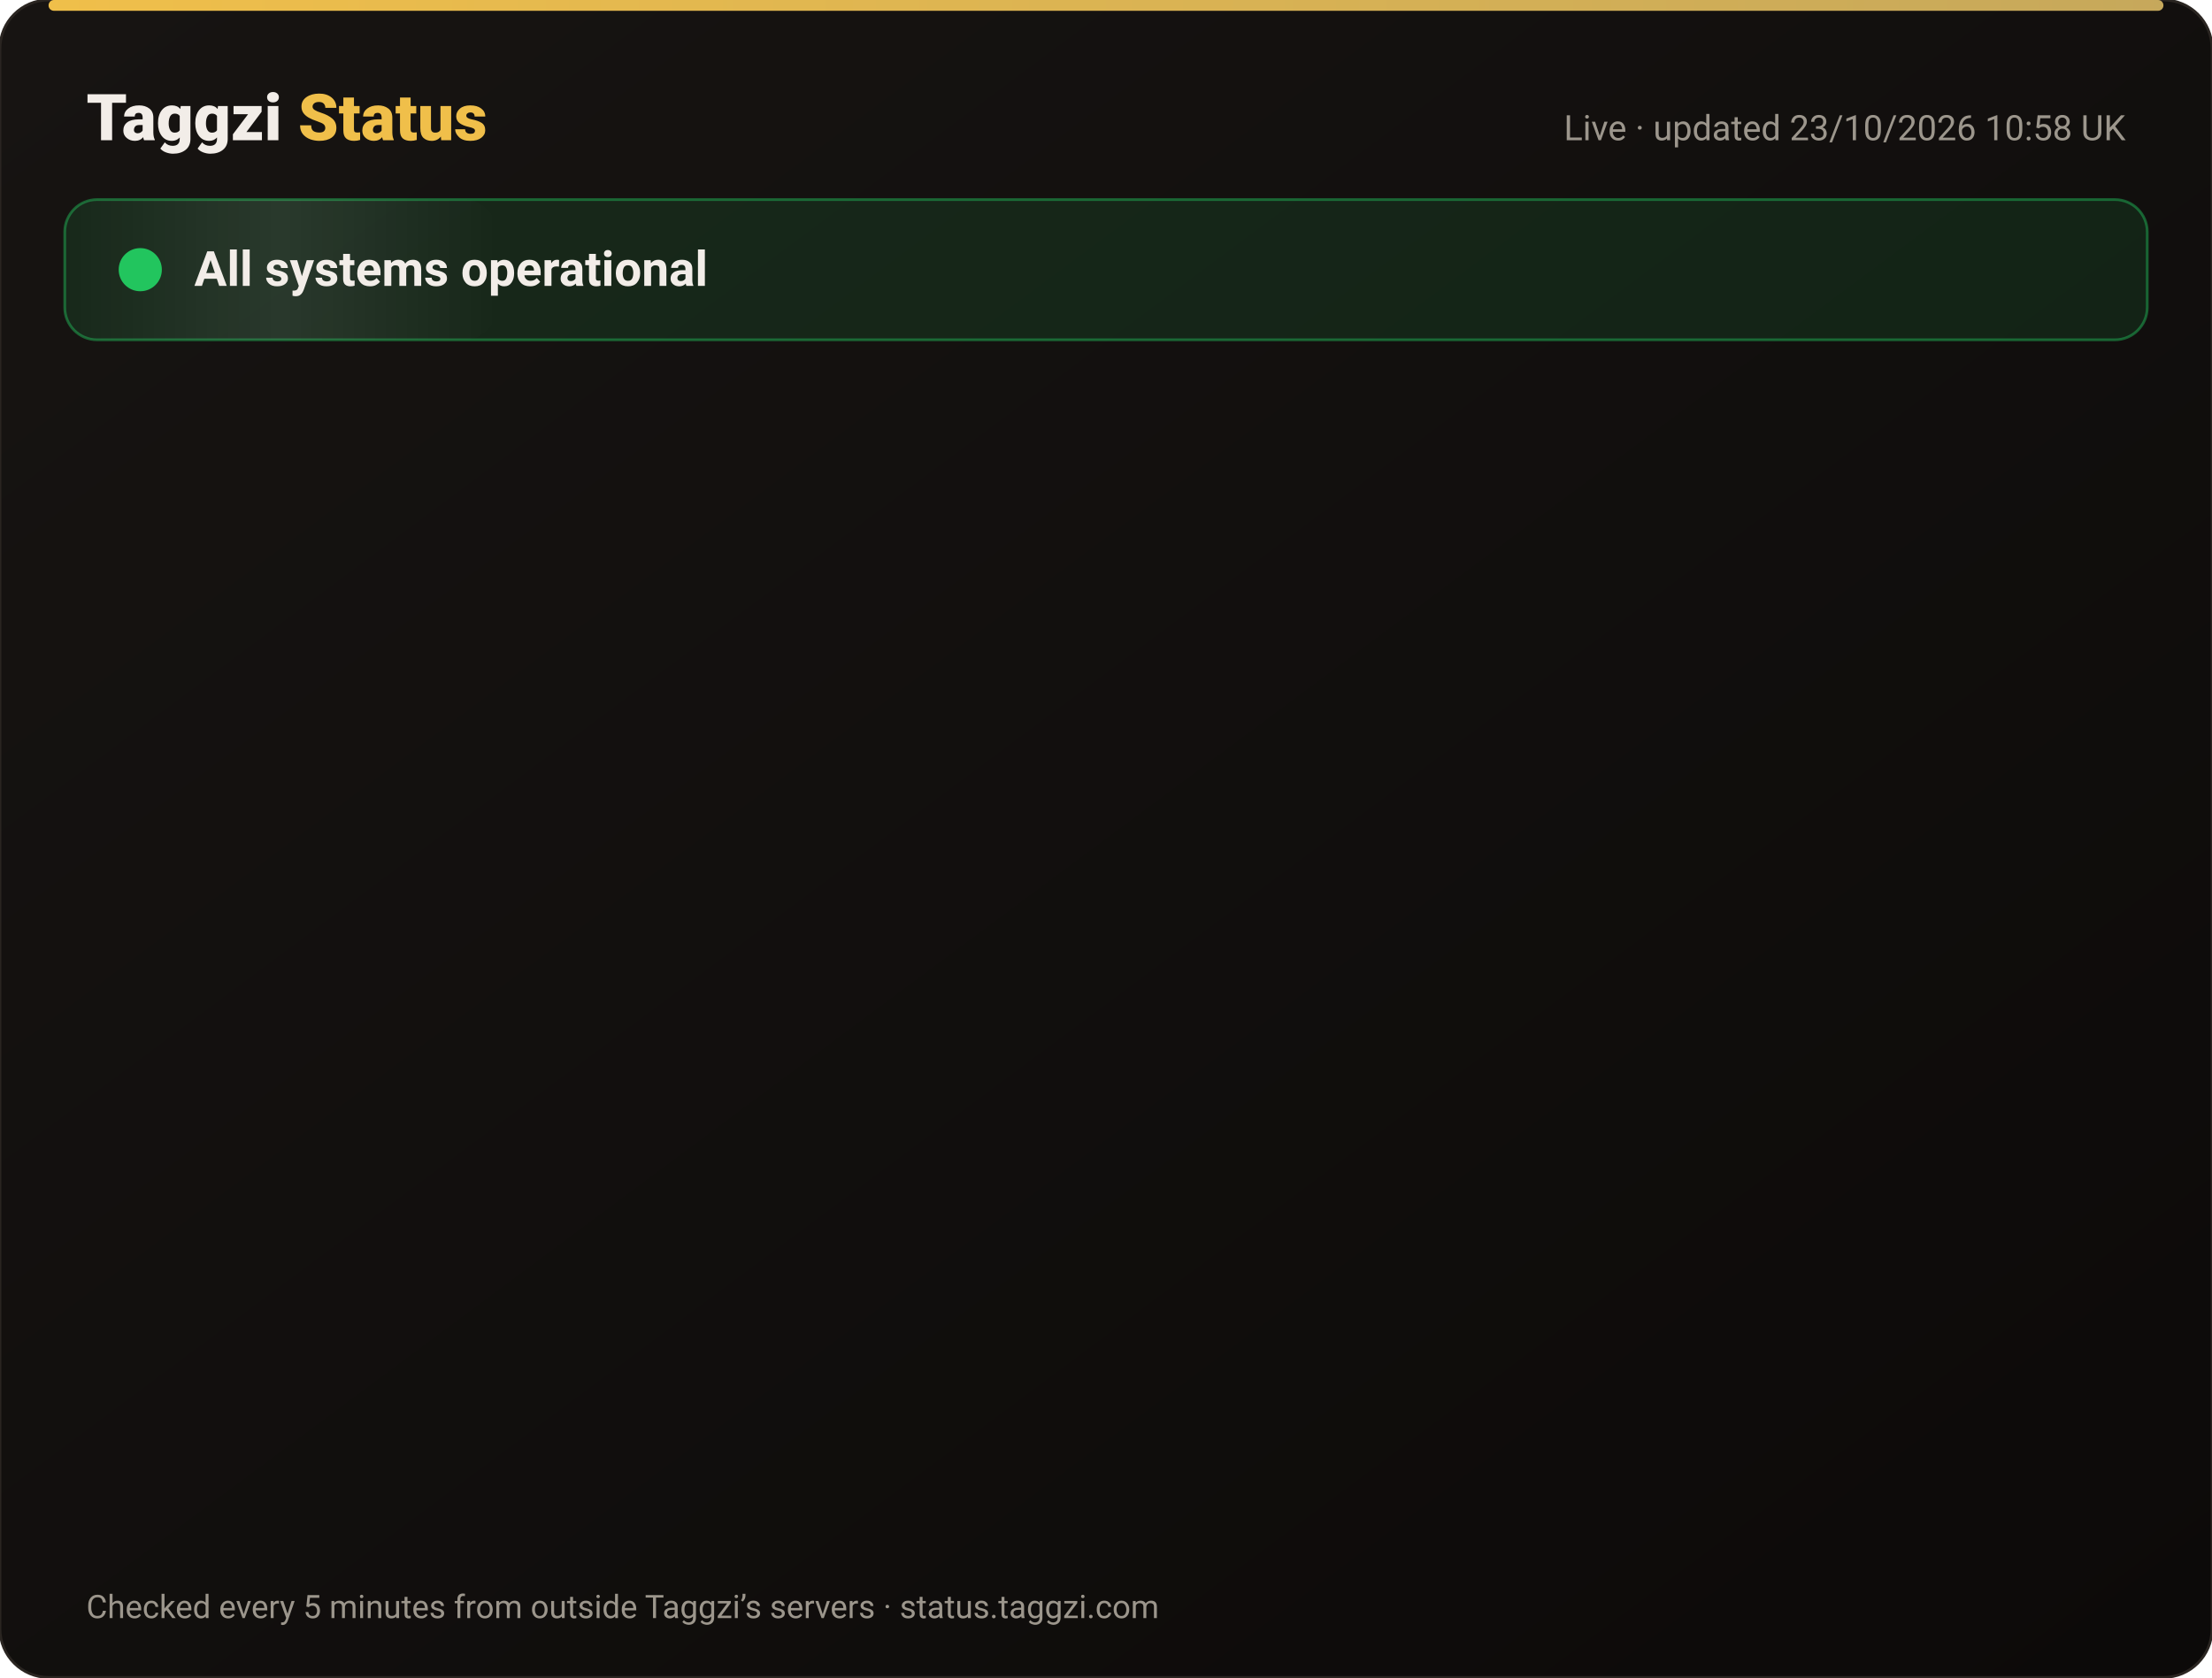
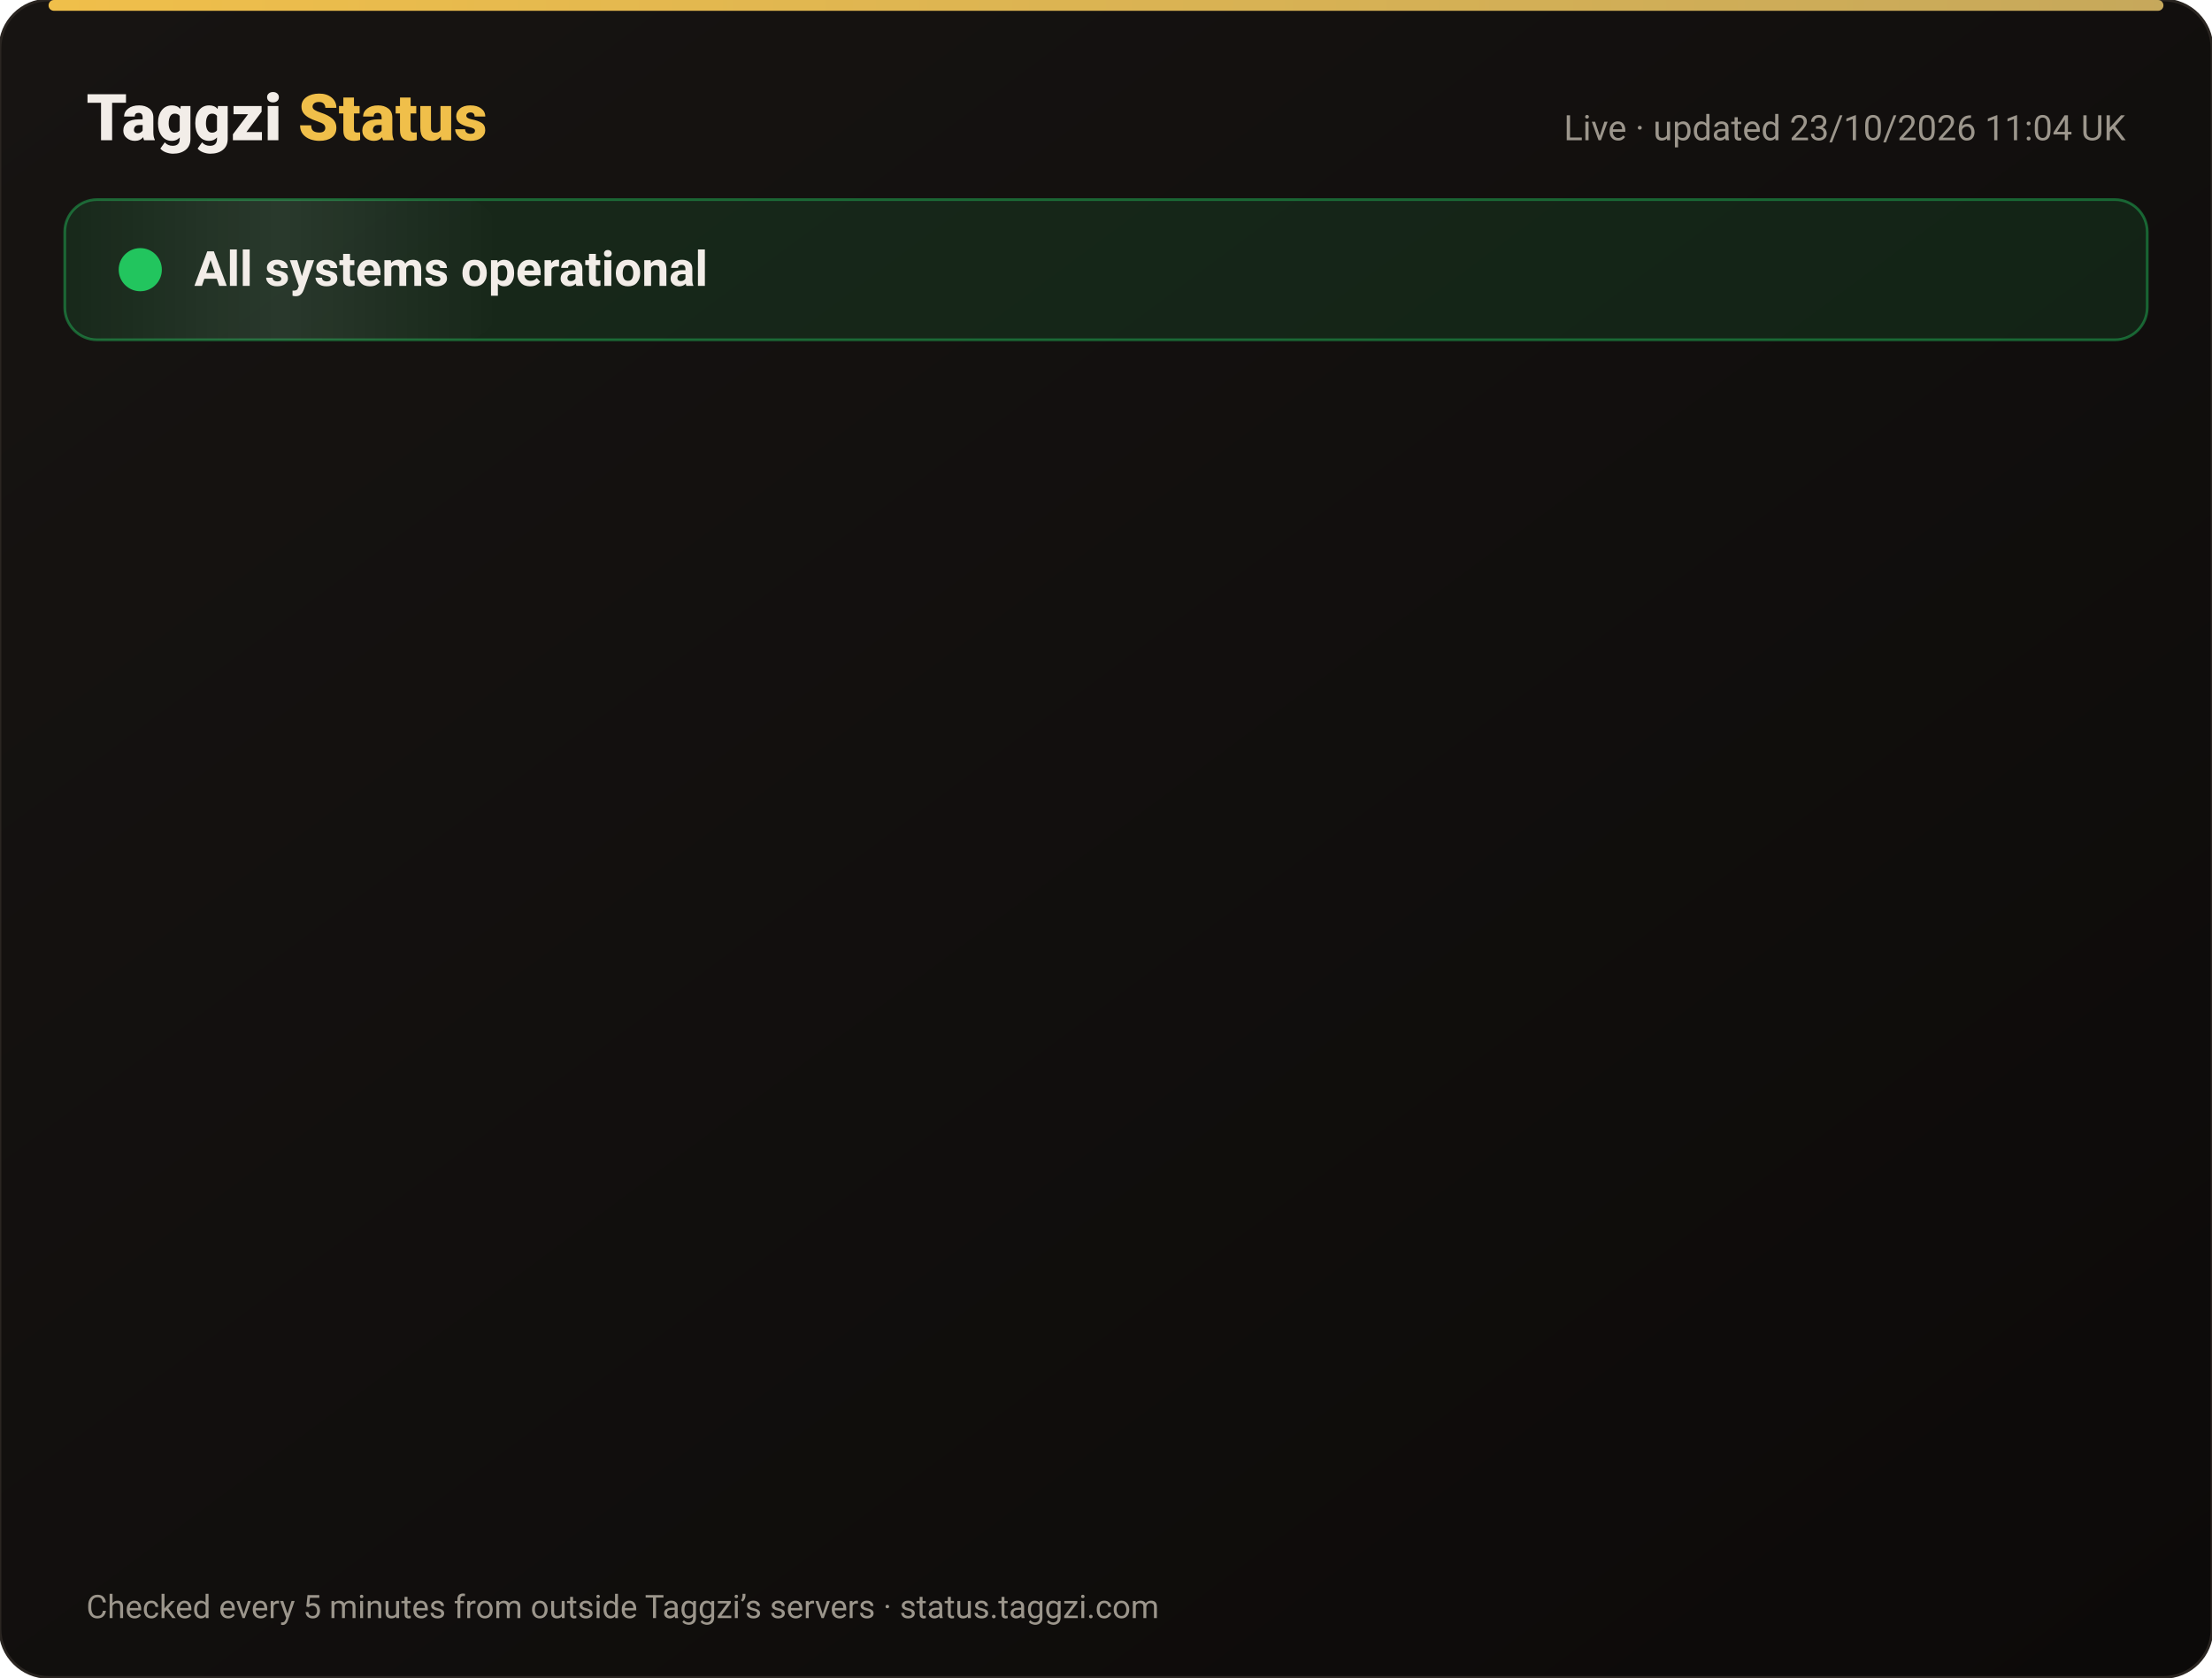
<svg xmlns="http://www.w3.org/2000/svg" width="820" height="622" viewBox="0 0 820 622" font-family="-apple-system,Segoe UI,Roboto,Helvetica,Arial,sans-serif">
  <defs>
    <linearGradient id="bg" x1="0" y1="0" x2="1" y2="1">
      <stop offset="0" stop-color="#171412" />
      <stop offset="1" stop-color="#0C0A09" />
    </linearGradient>
    <linearGradient id="gold" x1="0" x2="1">
      <stop offset="0" stop-color="#F0BF4A" />
      <stop offset="1" stop-color="#c6a85b" />
    </linearGradient>
    <linearGradient id="shine" x1="0" x2="1">
      <stop offset="0" stop-color="#fff" stop-opacity="0" />
      <stop offset=".5" stop-color="#fff" stop-opacity=".08" />
      <stop offset="1" stop-color="#fff" stop-opacity="0" />
    </linearGradient>
  </defs>
  <rect width="820" height="622" rx="18" fill="url(#bg)" stroke="#2a2521" />
  <rect x="18" y="0" width="784" height="4" rx="2" fill="url(#gold)" />
  <text x="32" y="52" font-size="24" font-weight="800" fill="#F2EDE8">Taggzi <tspan fill="#F0BF4A">Status</tspan>
  </text>
-   <text x="788" y="52" font-size="13" fill="#9C968C" text-anchor="end">Live · updated 23/10/2026 10:58 UK</text>
+   <text x="788" y="52" font-size="13" fill="#9C968C" text-anchor="end">Live · updated 23/10/2026 11:04 UK</text>
  <rect x="24" y="74" width="772" height="52" rx="12" fill="#22c55e" fill-opacity=".12" stroke="#22c55e" stroke-opacity=".45" />
  <rect x="24" y="74" width="160" height="52" rx="12" fill="url(#shine)">
    <animate attributeName="x" from="-160" to="820" dur="4s" repeatCount="indefinite" />
  </rect>
  <circle cx="52" cy="100" r="7" fill="#22c55e" />
  <circle cx="52" cy="100" r="7" fill="none" stroke="#22c55e" stroke-width="2">
    <animate attributeName="r" values="7;15;7" dur="2s" repeatCount="indefinite" />
    <animate attributeName="opacity" values=".9;0;.9" dur="2s" repeatCount="indefinite" />
  </circle>
  <text x="72" y="106" font-size="18" font-weight="700" fill="#F2EDE8">All systems operational</text>
  <g opacity="0">
    <animate attributeName="opacity" from="0" to="1" begin="0.00s" dur=".6s" fill="freeze" />
    <line x1="32" y1="188" x2="788" y2="188" stroke="#2a2521" />
    <circle cx="44" cy="166" r="6" fill="#22c55e">
      <animate attributeName="opacity" values="1;.45;1" dur="2.4s" begin="0.00s" repeatCount="indefinite" />
    </circle>
    <text x="62" y="171" font-size="15" font-weight="650" fill="#F2EDE8">Website</text>
    <text x="630" y="171" font-size="13" fill="#9C968C" text-anchor="end">100.00% uptime</text>
    <rect x="648" y="154" width="140" height="24" rx="12" fill="#22c55e" fill-opacity=".14" stroke="#22c55e" stroke-opacity=".5" />
    <text x="718" y="171" font-size="12" font-weight="700" fill="#22c55e" text-anchor="middle">Operational</text>
  </g>
  <g opacity="0">
    <animate attributeName="opacity" from="0" to="1" begin="0.15s" dur=".6s" fill="freeze" />
    <line x1="32" y1="234" x2="788" y2="234" stroke="#2a2521" />
    <circle cx="44" cy="212" r="6" fill="#22c55e">
      <animate attributeName="opacity" values="1;.45;1" dur="2.4s" begin="0.15s" repeatCount="indefinite" />
    </circle>
    <text x="62" y="217" font-size="15" font-weight="650" fill="#F2EDE8">Tag scans</text>
    <text x="630" y="217" font-size="13" fill="#9C968C" text-anchor="end">100.00% uptime</text>
    <rect x="648" y="200" width="140" height="24" rx="12" fill="#22c55e" fill-opacity=".14" stroke="#22c55e" stroke-opacity=".5" />
    <text x="718" y="217" font-size="12" font-weight="700" fill="#22c55e" text-anchor="middle">Operational</text>
  </g>
  <g opacity="0">
    <animate attributeName="opacity" from="0" to="1" begin="0.30s" dur=".6s" fill="freeze" />
    <line x1="32" y1="280" x2="788" y2="280" stroke="#2a2521" />
    <circle cx="44" cy="258" r="6" fill="#22c55e">
      <animate attributeName="opacity" values="1;.45;1" dur="2.4s" begin="0.30s" repeatCount="indefinite" />
    </circle>
    <text x="62" y="263" font-size="15" font-weight="650" fill="#F2EDE8">Manual tag lookup</text>
    <text x="630" y="263" font-size="13" fill="#9C968C" text-anchor="end">100.00% uptime</text>
    <rect x="648" y="246" width="140" height="24" rx="12" fill="#22c55e" fill-opacity=".14" stroke="#22c55e" stroke-opacity=".5" />
    <text x="718" y="263" font-size="12" font-weight="700" fill="#22c55e" text-anchor="middle">Operational</text>
  </g>
  <g opacity="0">
    <animate attributeName="opacity" from="0" to="1" begin="0.45s" dur=".6s" fill="freeze" />
    <line x1="32" y1="326" x2="788" y2="326" stroke="#2a2521" />
    <circle cx="44" cy="304" r="6" fill="#22c55e">
      <animate attributeName="opacity" values="1;.45;1" dur="2.4s" begin="0.45s" repeatCount="indefinite" />
    </circle>
    <text x="62" y="309" font-size="15" font-weight="650" fill="#F2EDE8">App &amp; login</text>
    <text x="630" y="309" font-size="13" fill="#9C968C" text-anchor="end">100.00% uptime</text>
    <rect x="648" y="292" width="140" height="24" rx="12" fill="#22c55e" fill-opacity=".14" stroke="#22c55e" stroke-opacity=".5" />
    <text x="718" y="309" font-size="12" font-weight="700" fill="#22c55e" text-anchor="middle">Operational</text>
  </g>
  <g opacity="0">
    <animate attributeName="opacity" from="0" to="1" begin="0.60s" dur=".6s" fill="freeze" />
    <line x1="32" y1="372" x2="788" y2="372" stroke="#2a2521" />
    <circle cx="44" cy="350" r="6" fill="#22c55e">
      <animate attributeName="opacity" values="1;.45;1" dur="2.4s" begin="0.60s" repeatCount="indefinite" />
    </circle>
    <text x="62" y="355" font-size="15" font-weight="650" fill="#F2EDE8">Community alerts</text>
    <text x="630" y="355" font-size="13" fill="#9C968C" text-anchor="end">100.00% uptime</text>
    <rect x="648" y="338" width="140" height="24" rx="12" fill="#22c55e" fill-opacity=".14" stroke="#22c55e" stroke-opacity=".5" />
    <text x="718" y="355" font-size="12" font-weight="700" fill="#22c55e" text-anchor="middle">Operational</text>
  </g>
  <g opacity="0">
    <animate attributeName="opacity" from="0" to="1" begin="0.75s" dur=".6s" fill="freeze" />
    <line x1="32" y1="418" x2="788" y2="418" stroke="#2a2521" />
    <circle cx="44" cy="396" r="6" fill="#22c55e">
      <animate attributeName="opacity" values="1;.45;1" dur="2.4s" begin="0.75s" repeatCount="indefinite" />
    </circle>
    <text x="62" y="401" font-size="15" font-weight="650" fill="#F2EDE8">Private calling</text>
    <text x="630" y="401" font-size="13" fill="#9C968C" text-anchor="end">100.00% uptime</text>
    <rect x="648" y="384" width="140" height="24" rx="12" fill="#22c55e" fill-opacity=".14" stroke="#22c55e" stroke-opacity=".5" />
    <text x="718" y="401" font-size="12" font-weight="700" fill="#22c55e" text-anchor="middle">Operational</text>
  </g>
  <g opacity="0">
    <animate attributeName="opacity" from="0" to="1" begin="0.90s" dur=".6s" fill="freeze" />
    <line x1="32" y1="464" x2="788" y2="464" stroke="#2a2521" />
    <circle cx="44" cy="442" r="6" fill="#22c55e">
      <animate attributeName="opacity" values="1;.45;1" dur="2.4s" begin="0.90s" repeatCount="indefinite" />
    </circle>
    <text x="62" y="447" font-size="15" font-weight="650" fill="#F2EDE8">Payments</text>
    <text x="630" y="447" font-size="13" fill="#9C968C" text-anchor="end">99.99% uptime</text>
    <rect x="648" y="430" width="140" height="24" rx="12" fill="#22c55e" fill-opacity=".14" stroke="#22c55e" stroke-opacity=".5" />
    <text x="718" y="447" font-size="12" font-weight="700" fill="#22c55e" text-anchor="middle">Operational</text>
  </g>
  <g opacity="0">
    <animate attributeName="opacity" from="0" to="1" begin="1.05s" dur=".6s" fill="freeze" />
    <line x1="32" y1="510" x2="788" y2="510" stroke="#2a2521" />
    <circle cx="44" cy="488" r="6" fill="#22c55e">
      <animate attributeName="opacity" values="1;.45;1" dur="2.4s" begin="1.05s" repeatCount="indefinite" />
    </circle>
    <text x="62" y="493" font-size="15" font-weight="650" fill="#F2EDE8">Email &amp; support</text>
    <text x="630" y="493" font-size="13" fill="#9C968C" text-anchor="end">100.00% uptime</text>
    <rect x="648" y="476" width="140" height="24" rx="12" fill="#22c55e" fill-opacity=".14" stroke="#22c55e" stroke-opacity=".5" />
    <text x="718" y="493" font-size="12" font-weight="700" fill="#22c55e" text-anchor="middle">Operational</text>
  </g>
  <g opacity="0">
    <animate attributeName="opacity" from="0" to="1" begin="1.20s" dur=".6s" fill="freeze" />
    <line x1="32" y1="556" x2="788" y2="556" stroke="#2a2521" />
    <circle cx="44" cy="534" r="6" fill="#22c55e">
      <animate attributeName="opacity" values="1;.45;1" dur="2.4s" begin="1.20s" repeatCount="indefinite" />
    </circle>
    <text x="62" y="539" font-size="15" font-weight="650" fill="#F2EDE8">Secure connection (SSL)</text>
    <text x="630" y="539" font-size="13" fill="#9C968C" text-anchor="end">100.00% uptime</text>
    <rect x="648" y="522" width="140" height="24" rx="12" fill="#22c55e" fill-opacity=".14" stroke="#22c55e" stroke-opacity=".5" />
    <text x="718" y="539" font-size="12" font-weight="700" fill="#22c55e" text-anchor="middle">Operational</text>
  </g>
  <text x="32" y="600" font-size="12" fill="#9C968C">Checked every 5 minutes from outside Taggzi’s servers · status.taggzi.com</text>
</svg>
